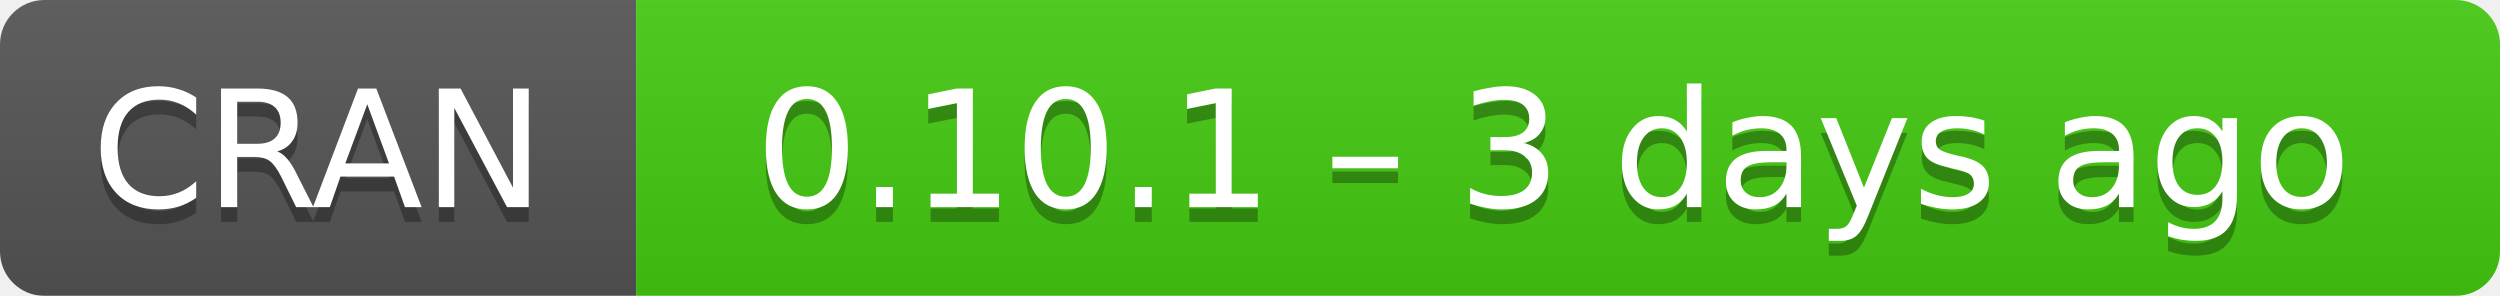
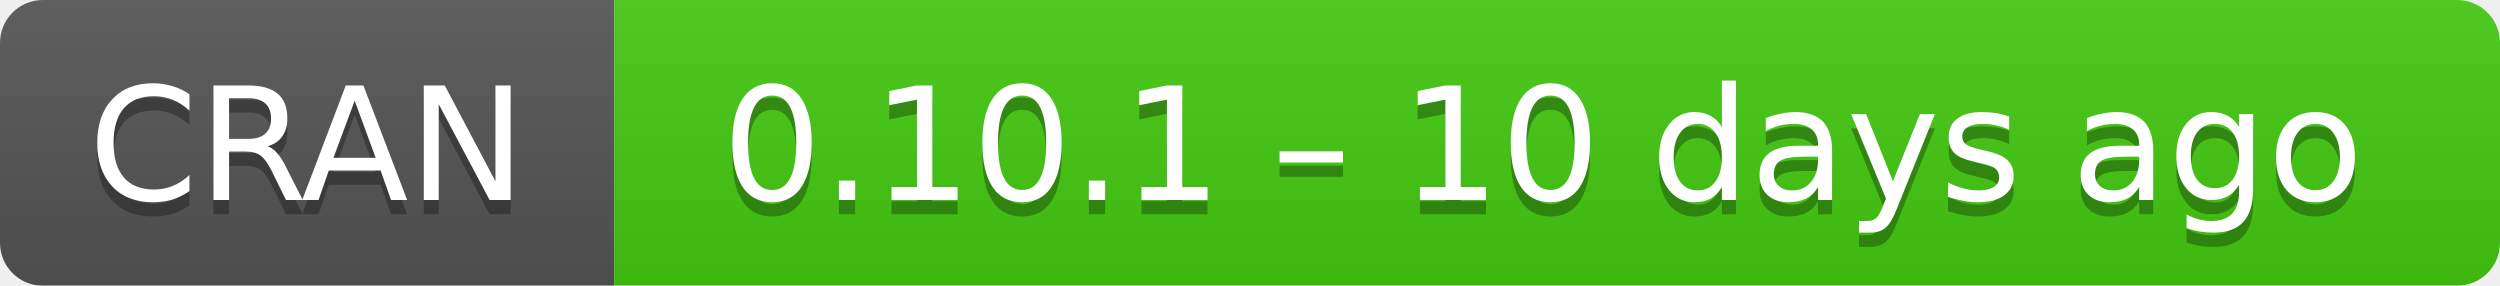
- <svg xmlns="http://www.w3.org/2000/svg" width="169" height="20" aria-label="CRAN 0.10.1 – 3 days ago">
+ <svg xmlns="http://www.w3.org/2000/svg" width="175" height="20" aria-label="CRAN 0.10.1 – 10 days ago">
  <linearGradient id="b" x2="0" y2="100%">
    <stop offset="0" stop-color="#bbb" stop-opacity=".1" />
    <stop offset="1" stop-opacity=".1" />
  </linearGradient>
  <mask id="a">
-     <rect width="169" height="20" rx="3" fill="#fff" />
+     <rect width="175" height="20" rx="3" fill="#fff" />
  </mask>
  <g mask="url(#a)">
    <path fill="#555" d="M0 0h43v20H0z" />
-     <path fill="#4c1" d="M43 0h147v20H43z" />
-     <path fill="url(#b)" d="M0 0h169v20H0z" />
+     <path fill="#4c1" d="M43 0h153v20H43z" />
+     <path fill="url(#b)" d="M0 0h175v20H0z" />
  </g>
  <g fill="#fff" text-anchor="middle" font-family="DejaVu Sans,Verdana,Geneva,sans-serif" font-size="11">
    <text x="21.5" y="15" fill="#010101" fill-opacity=".3">
      CRAN
    </text>
    <text x="21.5" y="14">
      CRAN
    </text>
-     <text x="105" y="15" fill="#010101" fill-opacity=".3">
-       0.10.1 – 3 days ago
+     <text x="108" y="15" fill="#010101" fill-opacity=".3">
+       0.10.1 – 10 days ago
    </text>
-     <text x="105" y="14">
-       0.10.1 – 3 days ago
+     <text x="108" y="14">
+       0.10.1 – 10 days ago
    </text>
  </g>
</svg>
